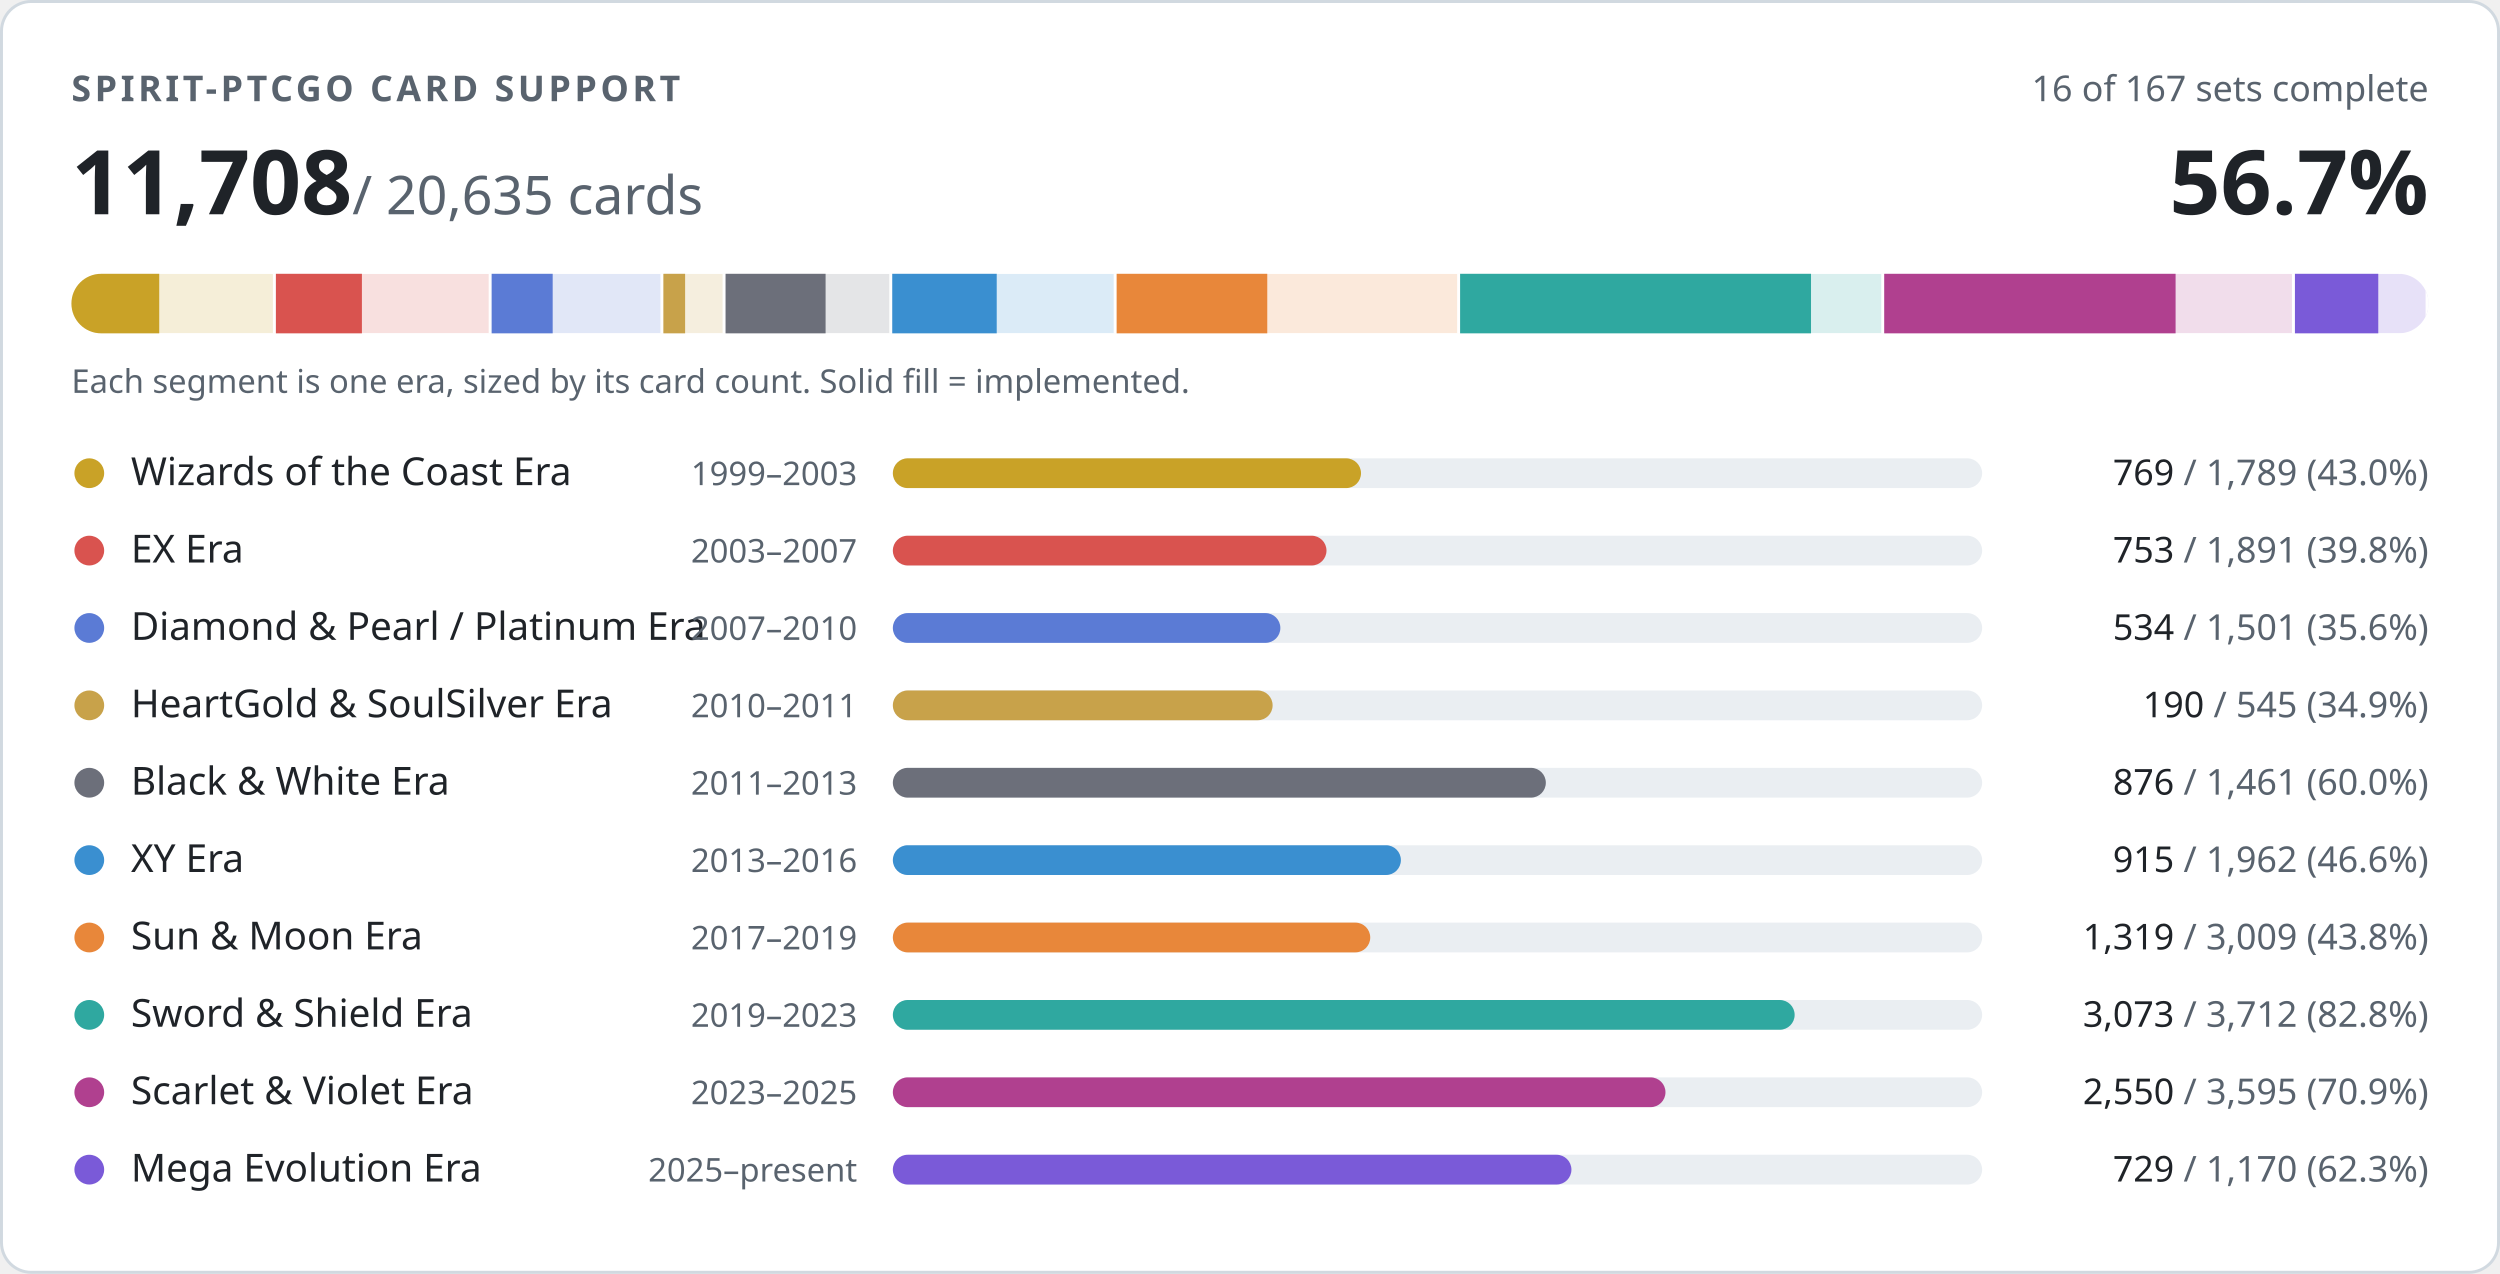
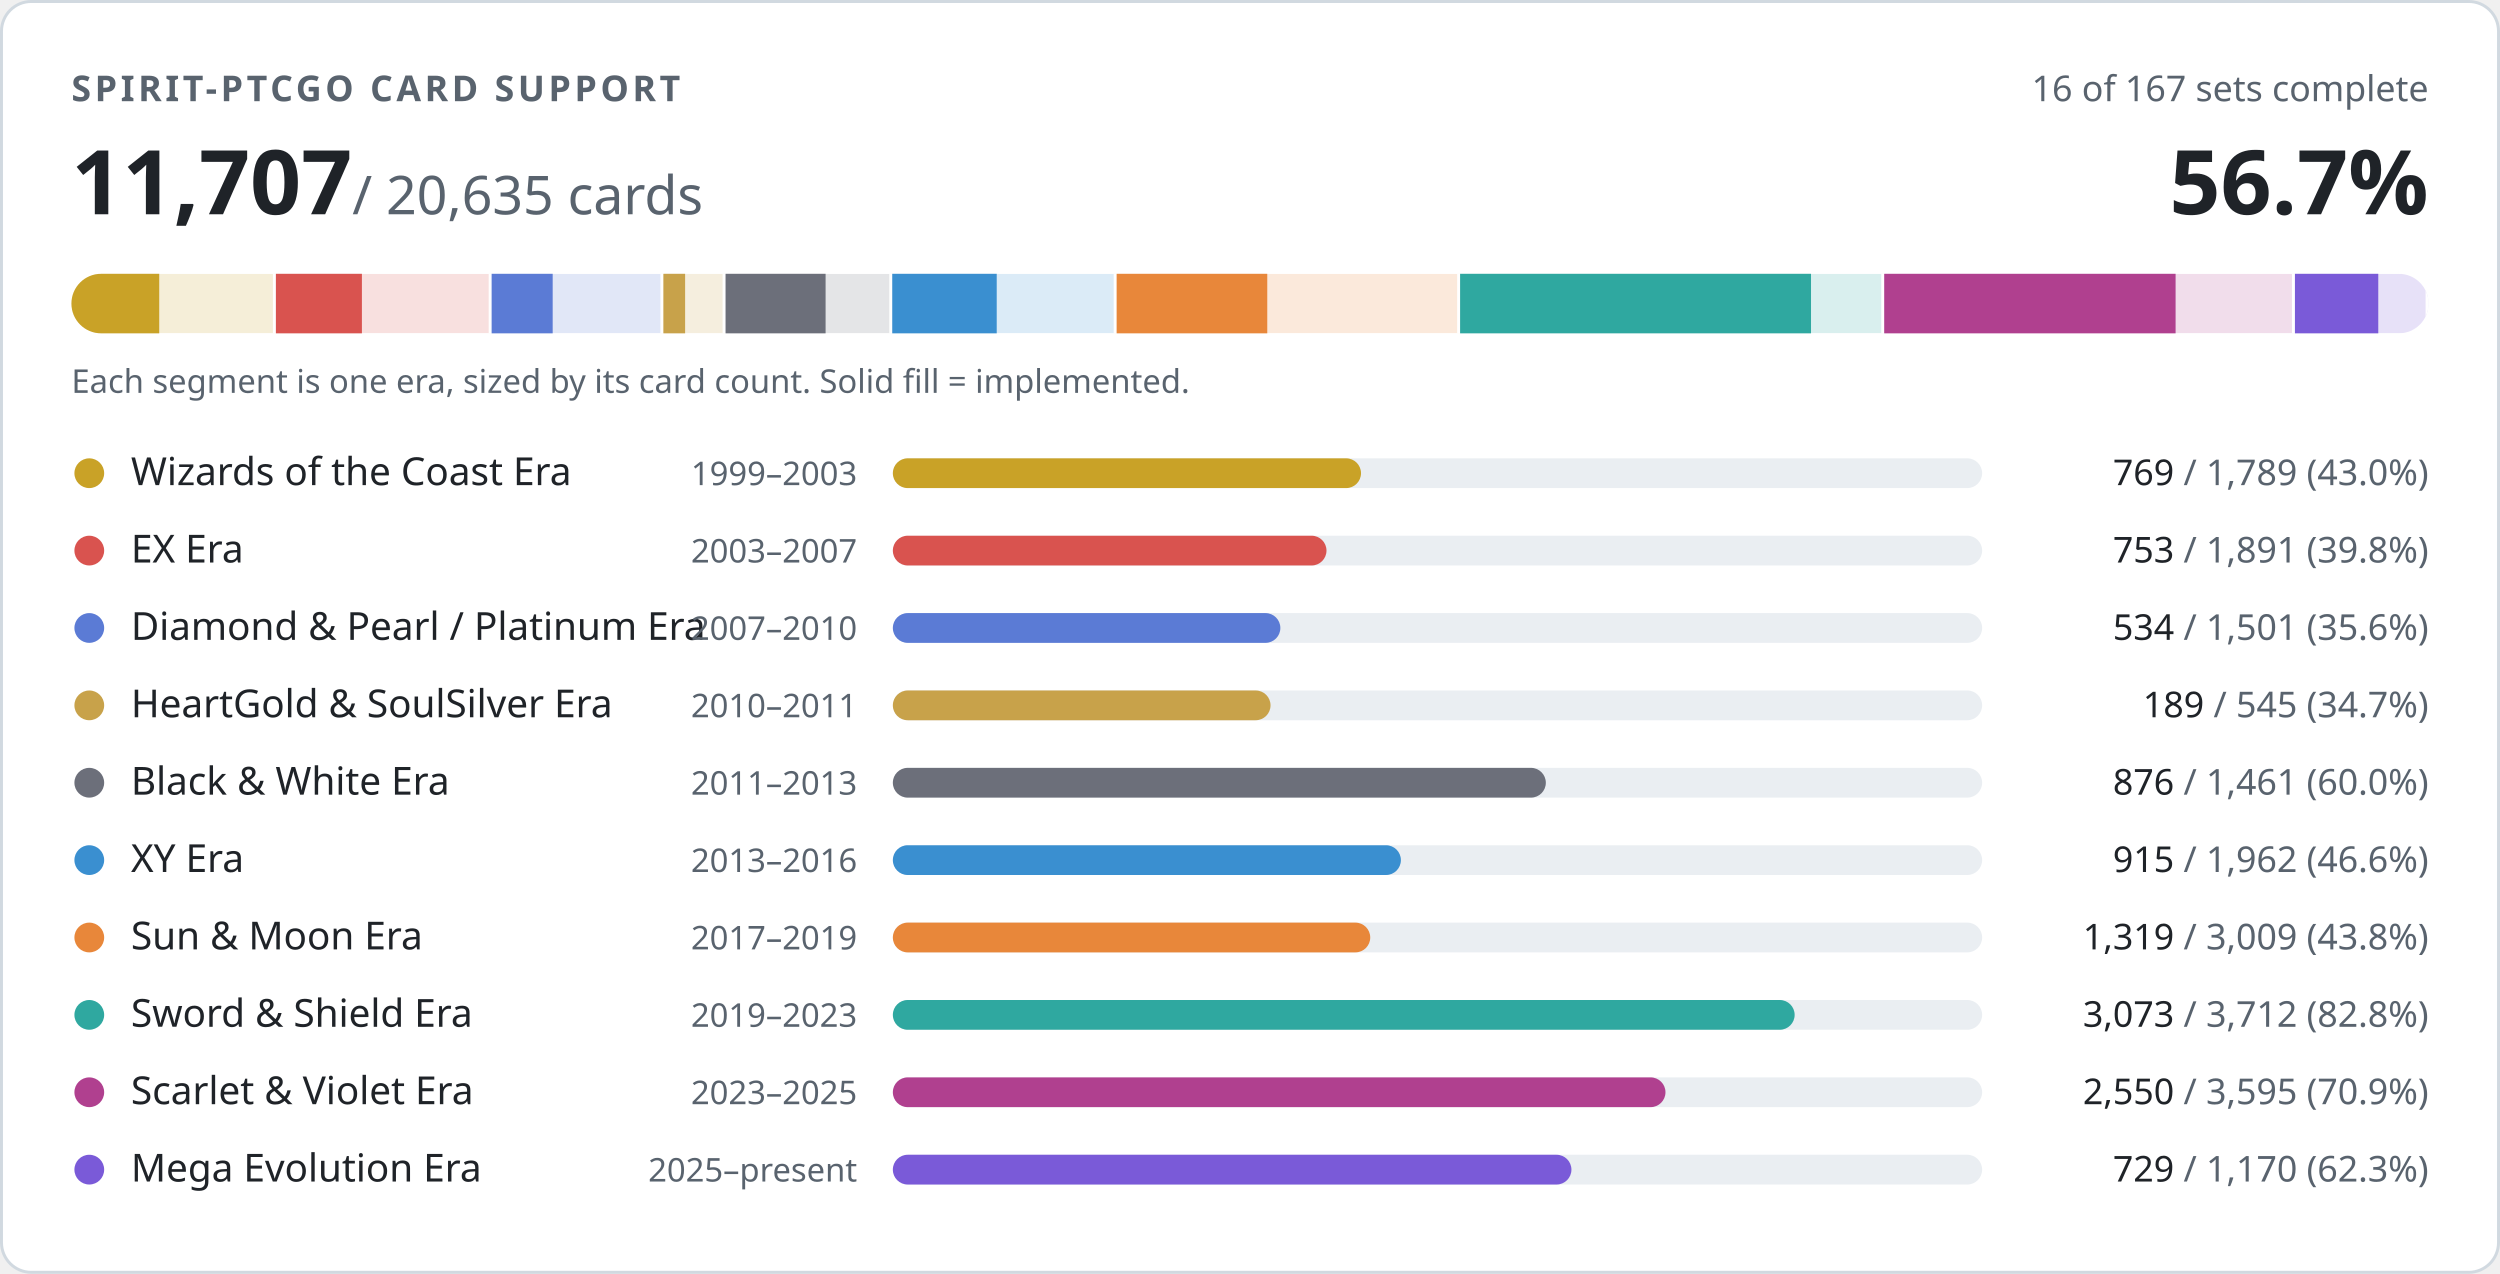
- <svg xmlns="http://www.w3.org/2000/svg" width="840" height="428" viewBox="0 0 840 428" role="img" aria-label="PTCGO Revival card support: 11708 of 20635 cards implemented">
+ <svg xmlns="http://www.w3.org/2000/svg" width="840" height="428" viewBox="0 0 840 428" role="img" aria-label="PTCGO Revival card support: 11707 of 20635 cards implemented">
  <style>
.t{fill:#1f2328}.m{fill:#59636e}.trk{fill:#eaeef2}.bd{stroke:#d1d9e0}.bg{fill:#ffffff}
@media (prefers-color-scheme:dark){.t{fill:#f0f6fc}.m{fill:#9198a1}.trk{fill:#262c36}.bd{stroke:#3d444d}.bg{fill:#0d1117}}
text{font-family:-apple-system,BlinkMacSystemFont,'Segoe UI','Noto Sans',Helvetica,Arial,sans-serif;font-variant-numeric:tabular-nums}
</style>
  <rect class="bg bd" x="0.5" y="0.5" width="839" height="427" rx="10" stroke-width="1" />
  <text class="m" x="24" y="34" font-size="12" font-weight="600" letter-spacing="1.2">SPIRIT-PTCGO CARD SUPPORT</text>
  <text class="m" x="816" y="34" font-size="12" text-anchor="end">16 of 167 sets complete</text>
-   <text class="t" x="24" y="72" font-size="30" font-weight="700">11,708<tspan class="m" font-size="18" font-weight="400"> / 20,635 cards</tspan>
+   <text class="t" x="24" y="72" font-size="30" font-weight="700">11,707<tspan class="m" font-size="18" font-weight="400"> / 20,635 cards</tspan>
  </text>
  <text class="t" x="816" y="72" font-size="30" font-weight="700" text-anchor="end">56.7%</text>
  <clipPath id="strip">
    <rect x="24" y="92" width="792" height="20" rx="10" />
  </clipPath>
  <g clip-path="url(#strip)">
    <rect x="24.0" y="92" width="68.7" height="20" fill="#c9a227" opacity="0.18" />
    <rect x="24.0" y="92" width="29.5" height="20" fill="#c9a227" />
    <rect x="91.7" y="92" width="2" height="20" class="bg" />
    <rect x="92.7" y="92" width="72.6" height="20" fill="#d9534f" opacity="0.18" />
    <rect x="92.7" y="92" width="28.9" height="20" fill="#d9534f" />
    <rect x="164.2" y="92" width="2" height="20" class="bg" />
    <rect x="165.2" y="92" width="57.6" height="20" fill="#5b7bd5" opacity="0.18" />
    <rect x="165.2" y="92" width="20.5" height="20" fill="#5b7bd5" />
    <rect x="221.9" y="92" width="2" height="20" class="bg" />
    <rect x="222.9" y="92" width="20.9" height="20" fill="#c8a24a" opacity="0.18" />
    <rect x="222.9" y="92" width="7.3" height="20" fill="#c8a24a" />
    <rect x="242.8" y="92" width="2" height="20" class="bg" />
    <rect x="243.8" y="92" width="56.1" height="20" fill="#6c6f7a" opacity="0.18" />
    <rect x="243.8" y="92" width="33.6" height="20" fill="#6c6f7a" />
    <rect x="298.8" y="92" width="2" height="20" class="bg" />
    <rect x="299.8" y="92" width="75.3" height="20" fill="#3a8fd0" opacity="0.18" />
    <rect x="299.8" y="92" width="35.1" height="20" fill="#3a8fd0" />
    <rect x="374.2" y="92" width="2" height="20" class="bg" />
    <rect x="375.2" y="92" width="115.5" height="20" fill="#e8873a" opacity="0.18" />
    <rect x="375.2" y="92" width="50.6" height="20" fill="#e8873a" />
    <rect x="489.6" y="92" width="2" height="20" class="bg" />
    <rect x="490.6" y="92" width="142.5" height="20" fill="#2fa8a0" opacity="0.18" />
    <rect x="490.6" y="92" width="117.9" height="20" fill="#2fa8a0" />
    <rect x="632.1" y="92" width="2" height="20" class="bg" />
    <rect x="633.1" y="92" width="138.0" height="20" fill="#b0408f" opacity="0.18" />
    <rect x="633.1" y="92" width="97.9" height="20" fill="#b0408f" />
    <rect x="770.1" y="92" width="2" height="20" class="bg" />
    <rect x="771.1" y="92" width="44.9" height="20" fill="#7a5ad8" opacity="0.18" />
    <rect x="771.1" y="92" width="28.0" height="20" fill="#7a5ad8" />
    <rect x="815.0" y="92" width="2" height="20" class="bg" />
  </g>
  <text class="m" x="24" y="132" font-size="11">Each segment is one era, sized by its card count. Solid fill = implemented.</text>
  <circle cx="30" cy="159" r="5" fill="#c9a227" />
  <text class="t" x="44" y="163" font-size="13">Wizards of the Coast Era</text>
  <text class="m" x="288" y="163" font-size="11" text-anchor="end">1999–2003</text>
  <rect class="trk" x="300" y="154" width="366" height="10" rx="5" />
  <rect x="300" y="154" width="157.3" height="10" rx="5" fill="#c9a227" />
  <text class="m" x="816" y="163" font-size="12" text-anchor="end">
    <tspan class="t">769</tspan> / 1,789 (43.0%)</text>
  <circle cx="30" cy="185" r="5" fill="#d9534f" />
  <text class="t" x="44" y="189" font-size="13">EX Era</text>
  <text class="m" x="288" y="189" font-size="11" text-anchor="end">2003–2007</text>
  <rect class="trk" x="300" y="180" width="366" height="10" rx="5" />
  <rect x="300" y="180" width="145.7" height="10" rx="5" fill="#d9534f" />
  <text class="m" x="816" y="189" font-size="12" text-anchor="end">
    <tspan class="t">753</tspan> / 1,891 (39.8%)</text>
  <circle cx="30" cy="211" r="5" fill="#5b7bd5" />
  <text class="t" x="44" y="215" font-size="13">Diamond &amp; Pearl / Platinum Era</text>
  <text class="m" x="288" y="215" font-size="11" text-anchor="end">2007–2010</text>
  <rect class="trk" x="300" y="206" width="366" height="10" rx="5" />
  <rect x="300" y="206" width="130.2" height="10" rx="5" fill="#5b7bd5" />
  <text class="m" x="816" y="215" font-size="12" text-anchor="end">
    <tspan class="t">534</tspan> / 1,501 (35.6%)</text>
  <circle cx="30" cy="237" r="5" fill="#c8a24a" />
  <text class="t" x="44" y="241" font-size="13">HeartGold &amp; SoulSilver Era</text>
  <text class="m" x="288" y="241" font-size="11" text-anchor="end">2010–2011</text>
  <rect class="trk" x="300" y="232" width="366" height="10" rx="5" />
-   <rect x="300" y="232" width="127.6" height="10" rx="5" fill="#c8a24a" />
+   <rect x="300" y="232" width="126.9" height="10" rx="5" fill="#c8a24a" />
  <text class="m" x="816" y="241" font-size="12" text-anchor="end">
-     <tspan class="t">190</tspan> / 545 (34.9%)</text>
+     <tspan class="t">189</tspan> / 545 (34.7%)</text>
  <circle cx="30" cy="263" r="5" fill="#6c6f7a" />
  <text class="t" x="44" y="267" font-size="13">Black &amp; White Era</text>
  <text class="m" x="288" y="267" font-size="11" text-anchor="end">2011–2013</text>
  <rect class="trk" x="300" y="258" width="366" height="10" rx="5" />
  <rect x="300" y="258" width="219.4" height="10" rx="5" fill="#6c6f7a" />
  <text class="m" x="816" y="267" font-size="12" text-anchor="end">
    <tspan class="t">876</tspan> / 1,461 (60.0%)</text>
  <circle cx="30" cy="289" r="5" fill="#3a8fd0" />
  <text class="t" x="44" y="293" font-size="13">XY Era</text>
  <text class="m" x="288" y="293" font-size="11" text-anchor="end">2013–2016</text>
  <rect class="trk" x="300" y="284" width="366" height="10" rx="5" />
  <rect x="300" y="284" width="170.7" height="10" rx="5" fill="#3a8fd0" />
  <text class="m" x="816" y="293" font-size="12" text-anchor="end">
    <tspan class="t">915</tspan> / 1,962 (46.6%)</text>
  <circle cx="30" cy="315" r="5" fill="#e8873a" />
  <text class="t" x="44" y="319" font-size="13">Sun &amp; Moon Era</text>
  <text class="m" x="288" y="319" font-size="11" text-anchor="end">2017–2019</text>
  <rect class="trk" x="300" y="310" width="366" height="10" rx="5" />
  <rect x="300" y="310" width="160.4" height="10" rx="5" fill="#e8873a" />
  <text class="m" x="816" y="319" font-size="12" text-anchor="end">
    <tspan class="t">1,319</tspan> / 3,009 (43.8%)</text>
  <circle cx="30" cy="341" r="5" fill="#2fa8a0" />
  <text class="t" x="44" y="345" font-size="13">Sword &amp; Shield Era</text>
  <text class="m" x="288" y="345" font-size="11" text-anchor="end">2019–2023</text>
  <rect class="trk" x="300" y="336" width="366" height="10" rx="5" />
  <rect x="300" y="336" width="303.0" height="10" rx="5" fill="#2fa8a0" />
  <text class="m" x="816" y="345" font-size="12" text-anchor="end">
    <tspan class="t">3,073</tspan> / 3,712 (82.8%)</text>
  <circle cx="30" cy="367" r="5" fill="#b0408f" />
  <text class="t" x="44" y="371" font-size="13">Scarlet &amp; Violet Era</text>
  <text class="m" x="288" y="371" font-size="11" text-anchor="end">2023–2025</text>
  <rect class="trk" x="300" y="362" width="366" height="10" rx="5" />
  <rect x="300" y="362" width="259.6" height="10" rx="5" fill="#b0408f" />
  <text class="m" x="816" y="371" font-size="12" text-anchor="end">
    <tspan class="t">2,550</tspan> / 3,595 (70.9%)</text>
  <circle cx="30" cy="393" r="5" fill="#7a5ad8" />
  <text class="t" x="44" y="397" font-size="13">Mega Evolution Era</text>
  <text class="m" x="288" y="397" font-size="11" text-anchor="end">2025–present</text>
  <rect class="trk" x="300" y="388" width="366" height="10" rx="5" />
  <rect x="300" y="388" width="228.0" height="10" rx="5" fill="#7a5ad8" />
  <text class="m" x="816" y="397" font-size="12" text-anchor="end">
    <tspan class="t">729</tspan> / 1,170 (62.3%)</text>
</svg>
